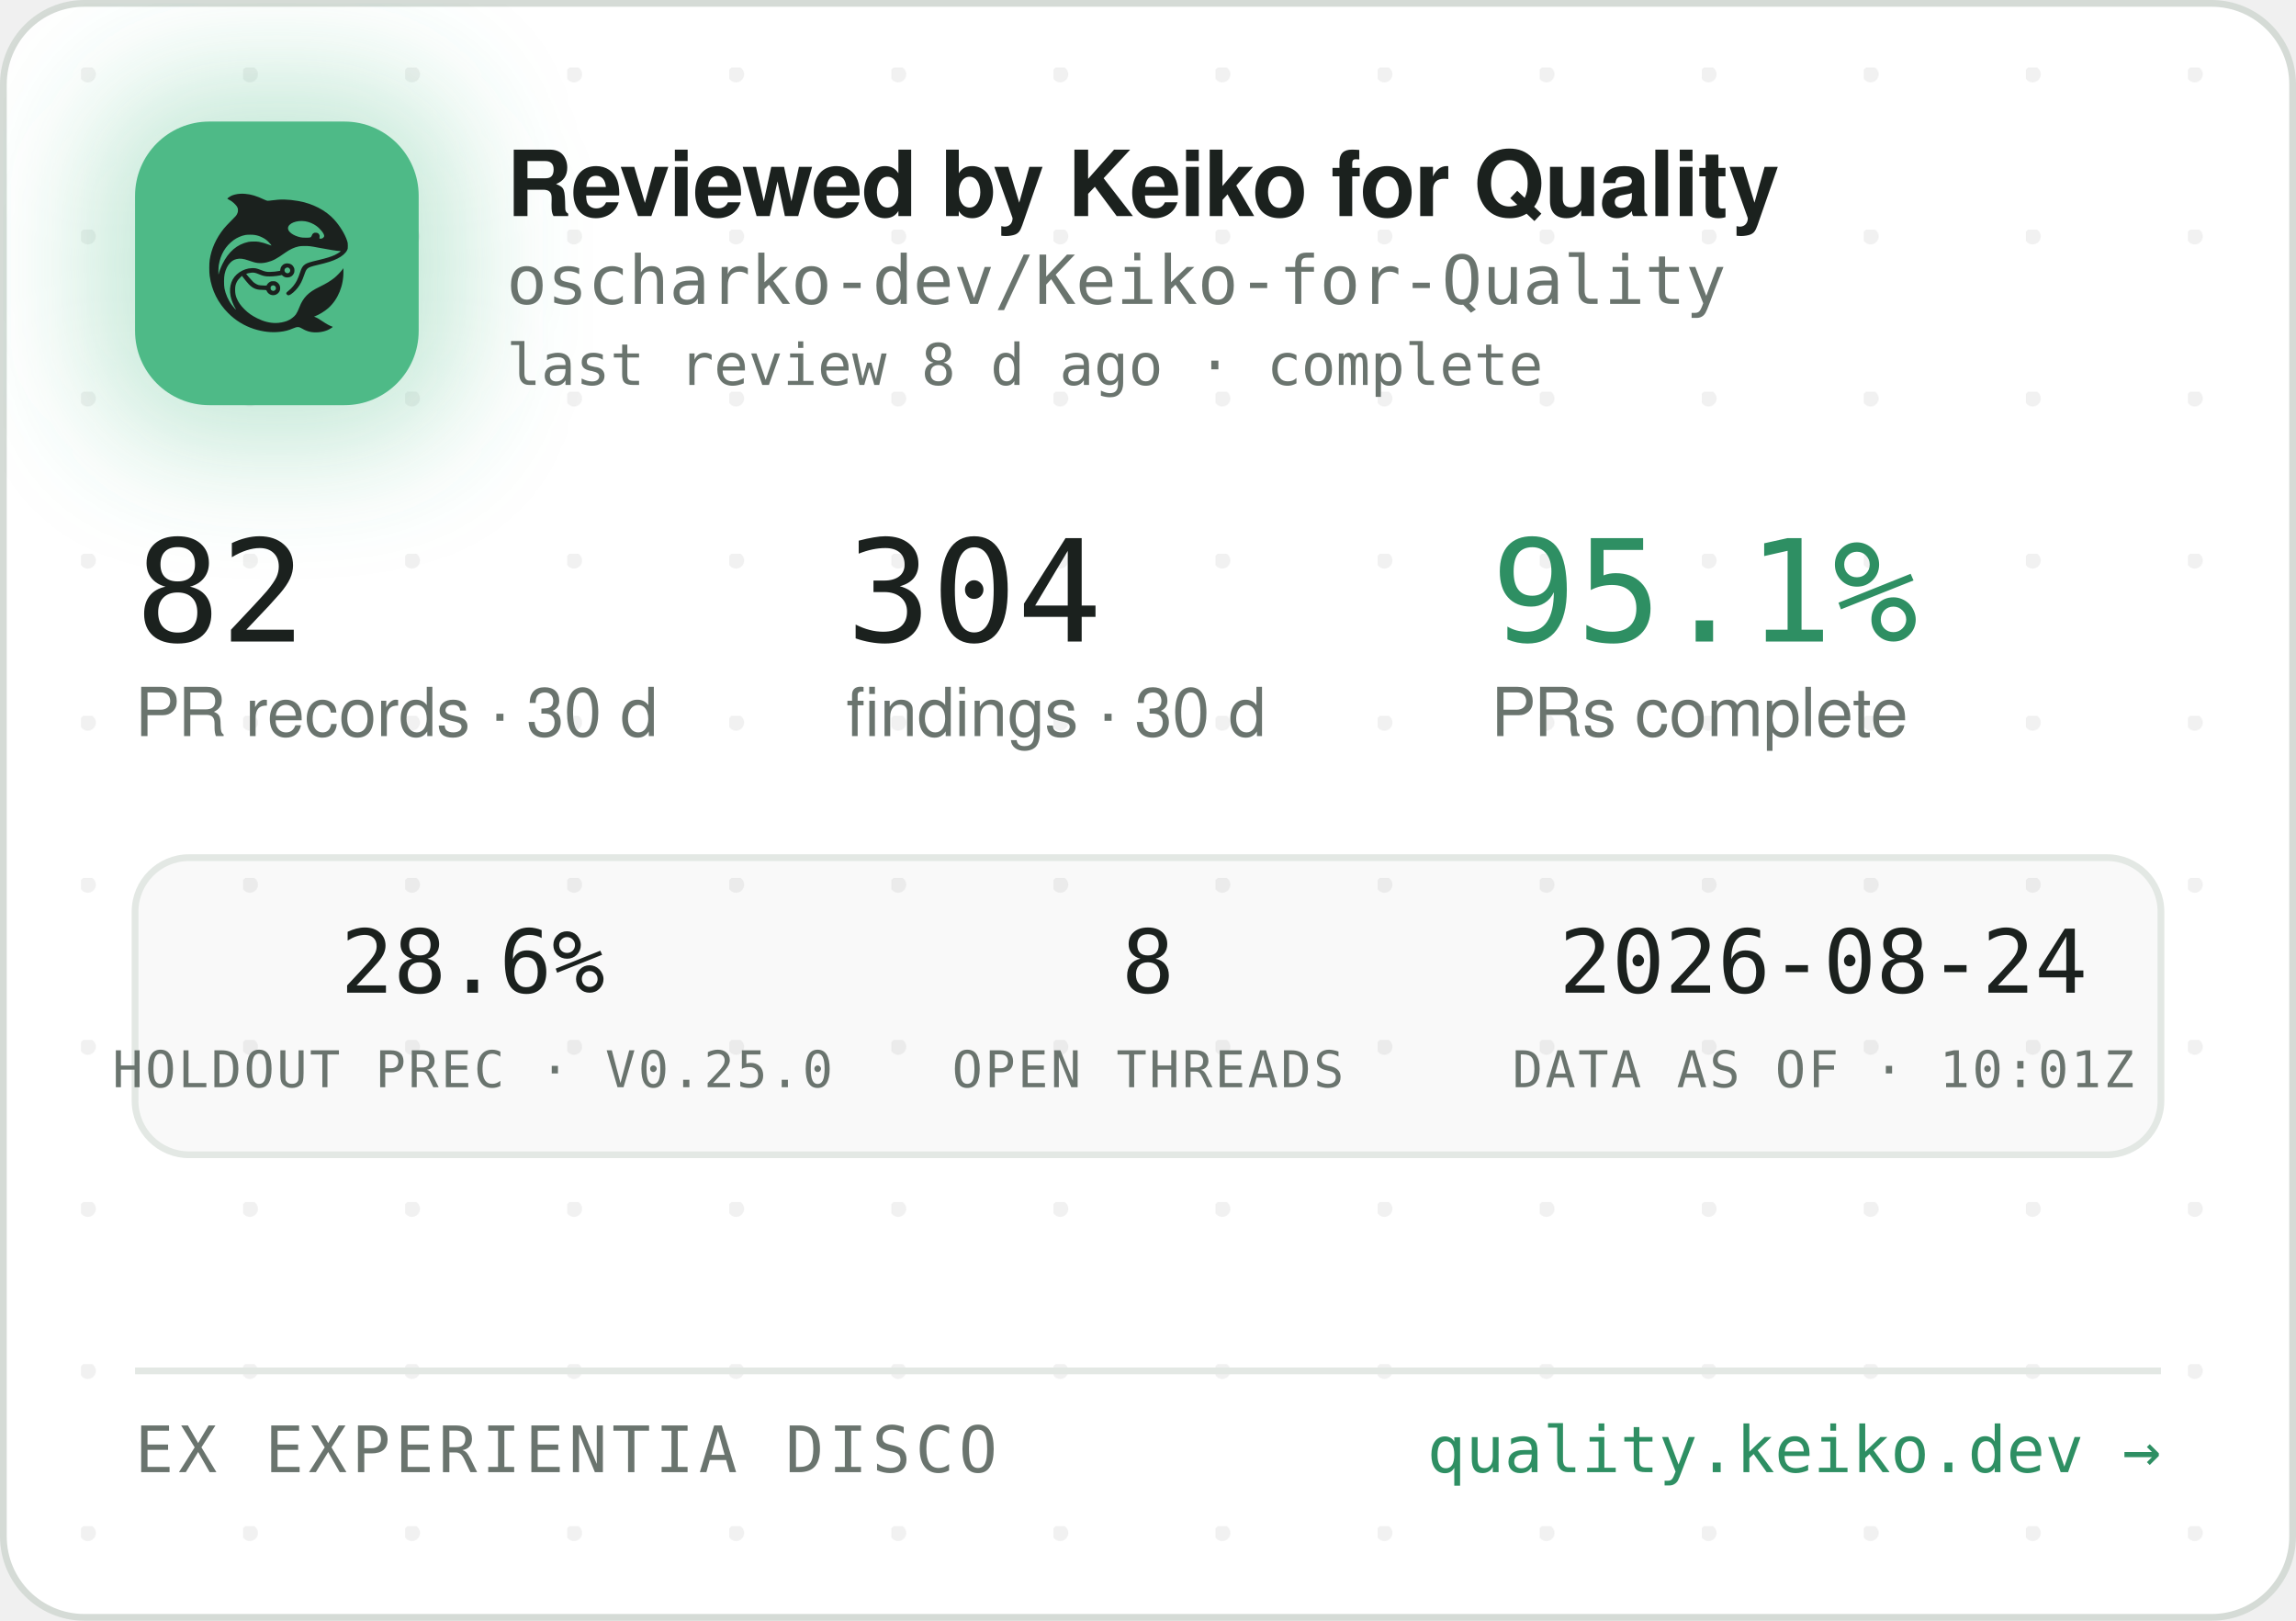
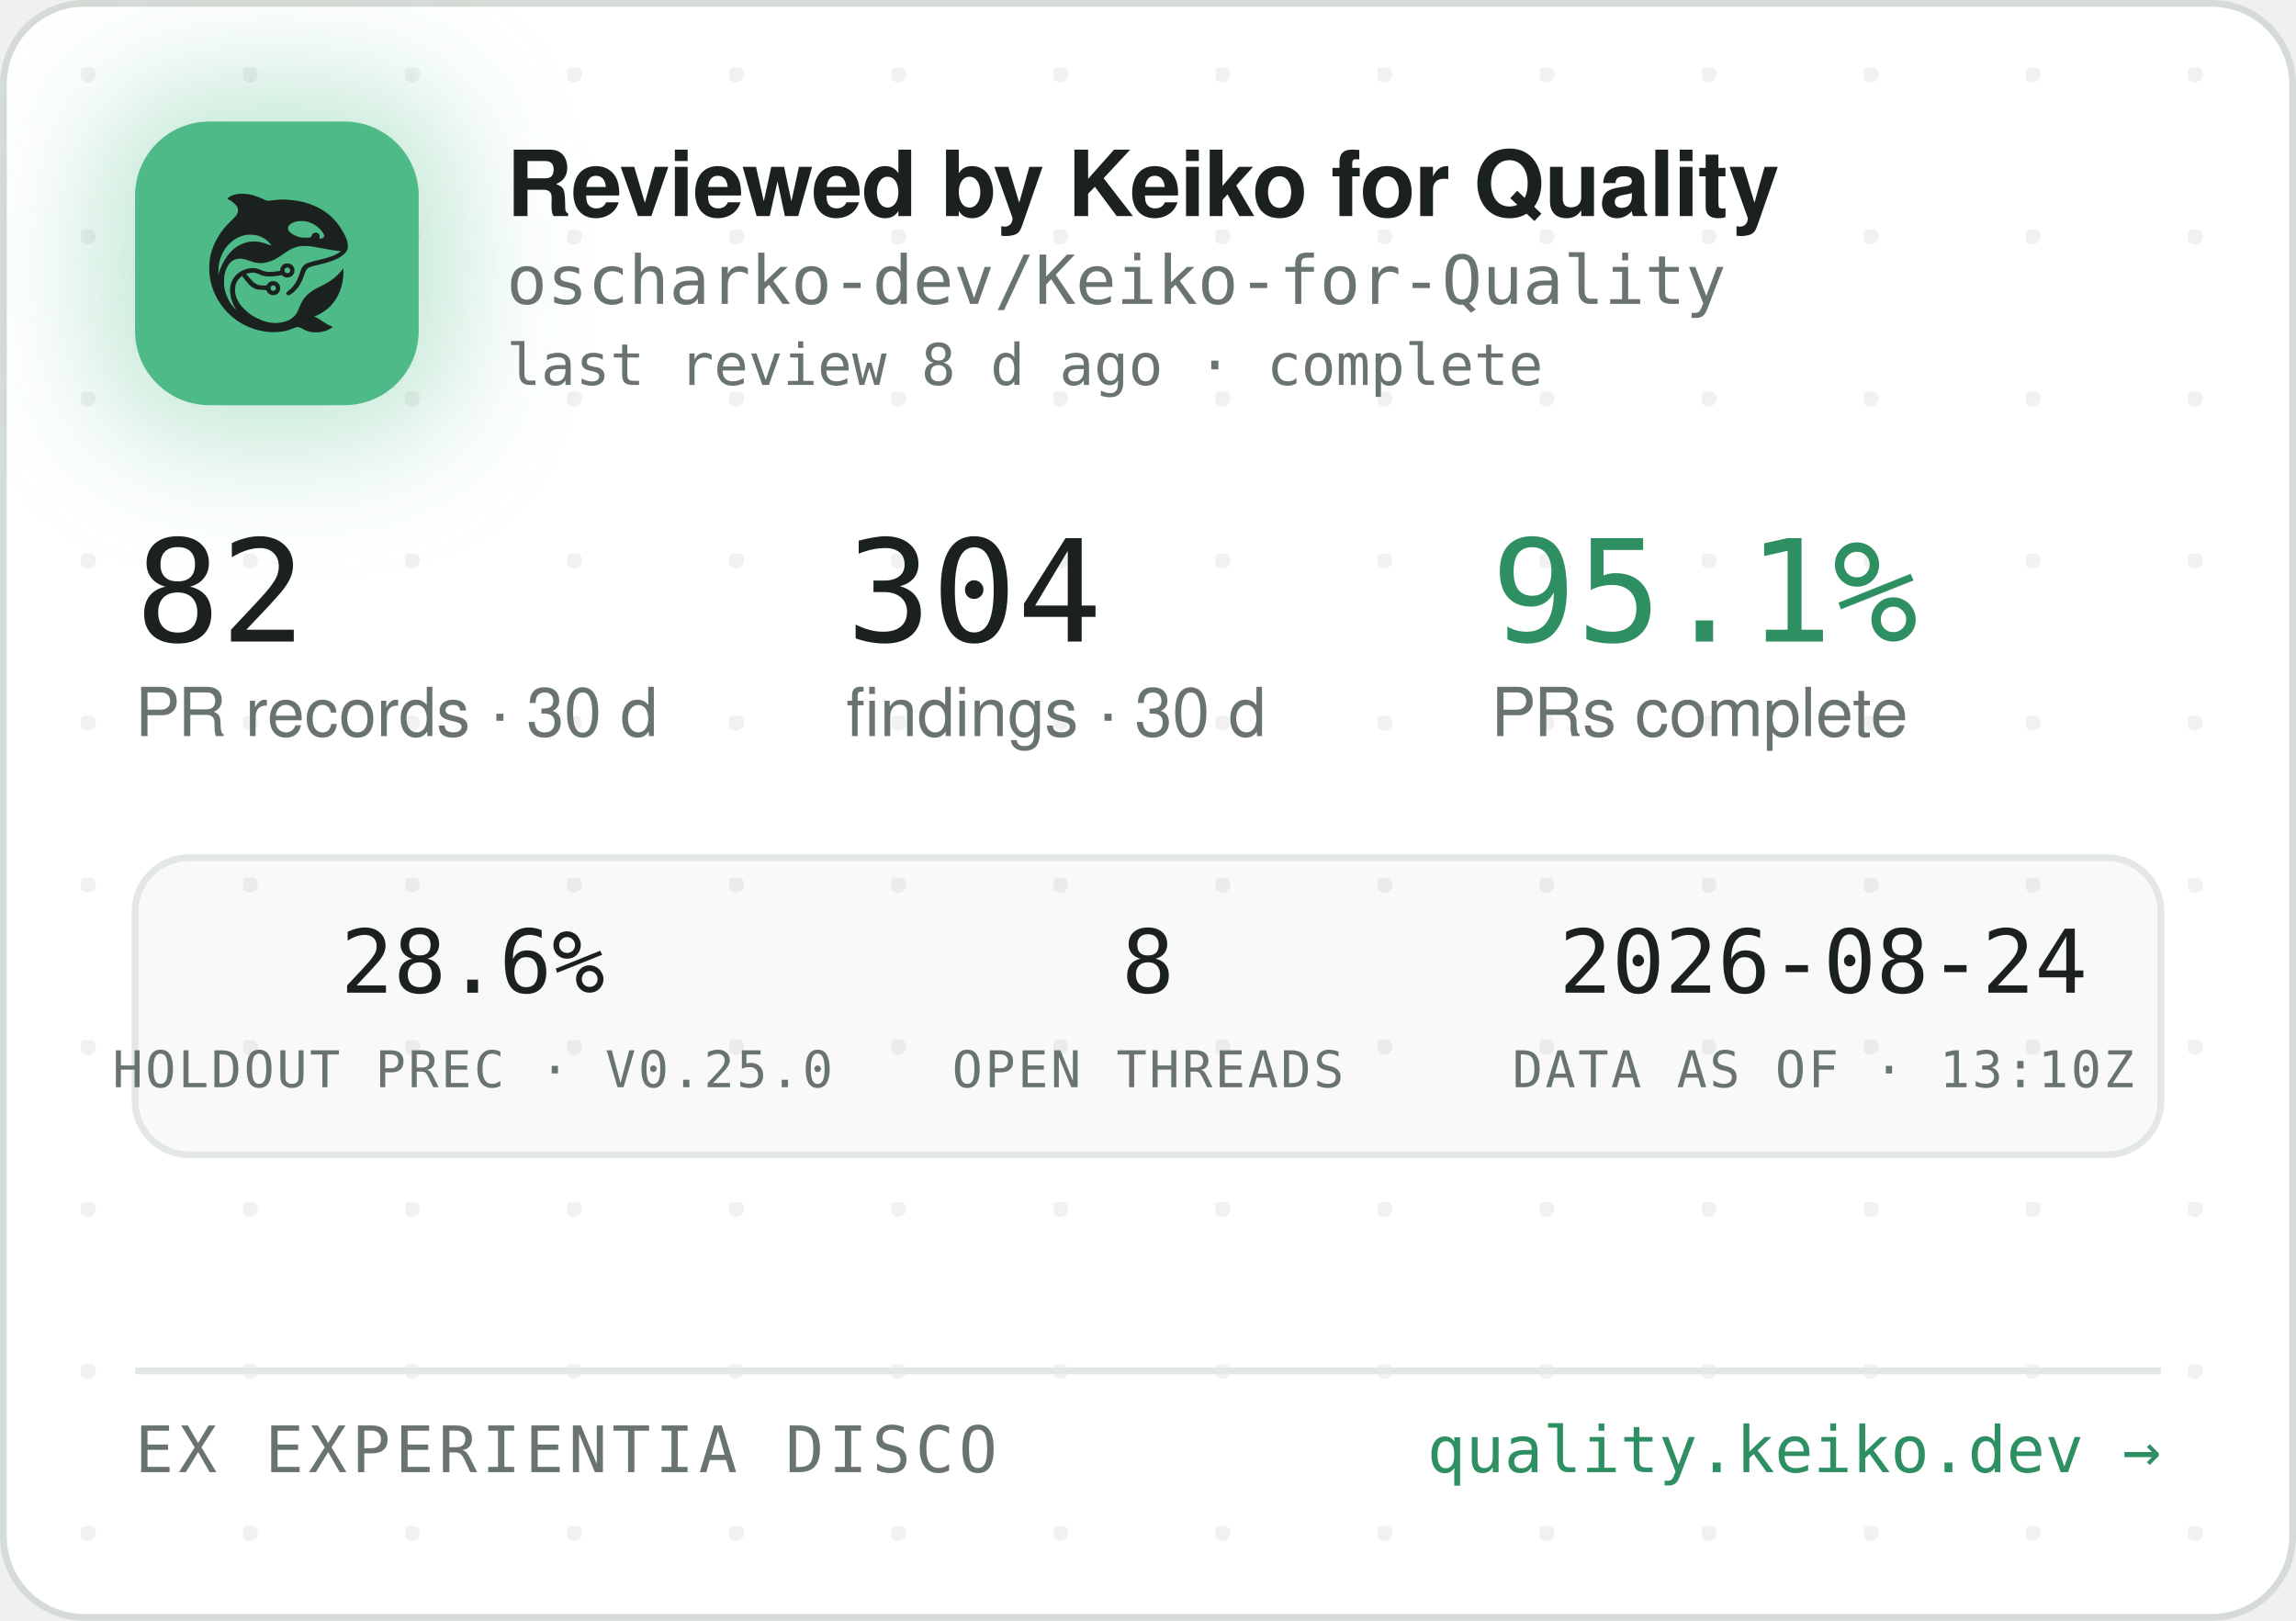
<svg xmlns="http://www.w3.org/2000/svg" width="340" height="240" viewBox="0 0 340 240" role="img" aria-label="Reviewed by Keiko for Quality — oscharko-dev/Keiko-for-Quality">
  <defs>
    <pattern id="dots" width="24" height="24" patternUnits="userSpaceOnUse" x="12" y="10">
      <circle cx="1" cy="1" r="1.2" fill="rgba(27,33,30,0.06)" />
    </pattern>
    <filter id="glow" x="-60%" y="-60%" width="220%" height="220%">
      <feGaussianBlur stdDeviation="9" />
    </filter>
    <clipPath id="card">
      <rect x="0.5" y="0.5" width="339" height="239" rx="12" />
    </clipPath>
  </defs>
  <rect x="0.5" y="0.5" width="339" height="239" rx="12" fill="#FFFFFF" stroke="#D5DBD6" />
  <rect x="0.5" y="0.5" width="339" height="239" rx="12" fill="url(#dots)" />
  <g clip-path="url(#card)">
    <rect x="14" y="12" width="54" height="54" rx="16" fill="rgba(78,186,135,0.35)" filter="url(#glow)" />
    <rect x="20" y="18" width="42" height="42" rx="11" fill="#4EBA87" />
    <g transform="translate(24,22) scale(0.03320312)">
      <g transform="translate(1024 0) scale(-1 1)">
        <g transform="translate(1024, 1024) scale(-0.1, -0.1)" fill="#1B211E" stroke="none">
          <path d="M3465 8223 c-144 -8 -314 -52 -408 -105 -69 -39 -146 -99 -146 -113 0 -5 30 -24 68 -42 146 -70 323 -229 377 -340 25 -49 29 -70 29 -138 -1 -72 -5 -88 -39 -160 -36 -75 -54 -95 -265 -305 -134 -132 -270 -279 -331 -355 -339 -425 -552 -896 -626 -1390 -25 -165 -25 -549 0 -720 92 -645 368 -1196 826 -1655 322 -324 710 -562 1145 -704 389 -126 793 -172 1155 -130 235 27 377 63 579 149 205 87 268 86 423 -7 102 -62 231 -115 335 -138 247 -56 562 -26 794 74 92 40 244 136 232 146 -4 3 -26 12 -48 19 -86 28 -246 116 -385 211 -162 112 -284 182 -357 207 l-48 17 40 15 c185 70 436 223 595 363 438 386 695 1014 678 1663 l-3 120 -50 -70 c-64 -90 -248 -280 -350 -362 -171 -136 -366 -255 -645 -391 -288 -140 -442 -243 -590 -391 -136 -137 -247 -316 -325 -526 -47 -127 -114 -262 -160 -326 -79 -107 -237 -224 -384 -283 -136 -55 -355 -96 -514 -96 -274 0 -548 71 -832 215 -242 123 -375 216 -553 389 -175 171 -287 332 -361 517 -44 114 -63 216 -63 359 0 152 17 233 74 350 35 70 59 102 136 179 l95 94 21 -29 c55 -75 219 -277 277 -338 171 -183 337 -256 582 -256 56 0 126 -3 155 -7 53 -6 54 -7 76 -57 30 -66 97 -128 172 -156 151 -57 318 11 395 160 33 62 34 193 3 261 -30 64 -88 125 -148 157 -44 23 -63 27 -141 27 -78 0 -97 -4 -140 -27 -58 -30 -131 -105 -141 -142 -6 -25 -8 -26 -93 -26 -47 0 -131 5 -186 10 -87 8 -111 15 -182 51 -45 22 -109 66 -143 96 -59 53 -326 361 -319 367 14 11 179 47 241 52 102 9 177 -7 318 -66 158 -66 243 -89 357 -99 157 -12 413 5 582 40 l93 19 44 -39 c59 -52 135 -75 228 -69 117 8 212 72 262 176 23 47 28 71 28 138 0 70 -4 89 -29 138 -55 110 -145 167 -270 174 -65 3 -91 0 -137 -18 -107 -40 -183 -140 -195 -257 l-6 -52 -51 -11 c-104 -23 -285 -41 -411 -42 -149 -1 -211 12 -402 88 -186 74 -256 88 -403 81 -193 -8 -377 -70 -546 -182 -342 -228 -485 -611 -399 -1064 30 -157 119 -388 209 -541 20 -35 35 -64 33 -66 -8 -8 -111 108 -190 214 -154 206 -278 489 -324 737 -28 154 -25 492 6 635 46 216 133 391 256 514 82 82 161 128 271 156 152 39 300 23 529 -57 217 -76 308 -101 410 -114 137 -17 284 -7 426 30 272 70 414 145 809 425 217 153 399 238 610 283 64 14 129 18 265 18 197 0 269 -9 615 -76 461 -89 843 -149 952 -149 41 0 41 0 23 -20 -28 -31 -169 -119 -254 -158 -167 -77 -388 -145 -716 -222 -399 -93 -508 -128 -608 -194 -102 -68 -160 -160 -217 -346 -35 -115 -102 -286 -149 -378 -85 -168 -227 -341 -377 -458 -105 -82 -115 -107 -69 -162 29 -34 65 -44 109 -29 86 29 261 181 371 322 126 162 201 309 295 581 61 176 90 232 145 283 62 57 163 93 470 165 439 104 640 169 863 278 206 100 368 240 434 375 32 67 33 71 33 198 -1 120 -3 138 -34 229 -98 294 -319 655 -573 936 -381 421 -968 723 -1618 834 -448 76 -767 83 -1169 25 -80 -12 -165 -19 -190 -17 -26 3 -90 26 -146 53 -343 162 -576 233 -842 255 -114 9 -141 10 -248 3z m2926 -1227 c164 -27 346 -102 485 -202 181 -129 354 -348 354 -448 0 -64 -75 -126 -154 -126 -60 0 -63 4 -52 70 8 50 7 65 -9 100 -29 64 -74 93 -151 98 -54 4 -70 1 -107 -21 -42 -25 -61 -52 -91 -129 -25 -64 -55 -73 -246 -73 -121 0 -187 5 -248 18 -318 70 -556 242 -556 402 0 218 388 374 775 311z m-2249 -611 c119 -21 208 -50 321 -106 114 -56 177 -100 266 -184 67 -63 157 -173 148 -181 -2 -3 -61 18 -130 45 -131 52 -298 100 -427 122 -113 20 -367 17 -470 -4 -502 -106 -885 -433 -1160 -992 -70 -142 -160 -379 -160 -424 0 -9 -5 -23 -11 -31 -13 -19 -5 316 10 410 80 482 295 846 661 1117 145 107 350 197 522 228 100 18 326 18 430 0z m1485 -1456 c95 -36 119 -159 42 -223 -78 -66 -209 -1 -209 104 0 60 33 100 99 121 36 10 36 10 68 -2z m-591 -822 c29 -26 37 -42 40 -77 6 -54 -9 -86 -55 -117 -41 -28 -70 -29 -119 -4 -44 22 -62 55 -62 112 0 51 13 75 53 99 50 31 101 26 143 -13z" />
        </g>
      </g>
    </g>
    <text x="75" y="32" font-family="-apple-system,'Segoe UI',Helvetica,Arial,sans-serif" font-size="13.5" font-weight="650" letter-spacing="-0.14" fill="#1B211E">Reviewed by Keiko for Quality</text>
    <text x="75" y="45" font-family="'JetBrains Mono',SFMono-Regular,Consolas,Menlo,monospace" font-size="10" fill="#6A746E">oscharko-dev/Keiko-for-Quality</text>
    <text x="75" y="57" font-family="'JetBrains Mono',SFMono-Regular,Consolas,Menlo,monospace" font-size="8.5" fill="#6A746E">last review 8 d ago · complete</text>
    <text x="20" y="95" font-family="'JetBrains Mono',SFMono-Regular,Consolas,Menlo,monospace" font-size="21" fill="#1B211E">82</text>
    <text x="20" y="109" font-family="-apple-system,'Segoe UI',Helvetica,Arial,sans-serif" font-size="10" fill="#6A746E">PR records · 30 d</text>
    <text x="125.3" y="95" font-family="'JetBrains Mono',SFMono-Regular,Consolas,Menlo,monospace" font-size="21" fill="#1B211E">304</text>
    <text x="125.3" y="109" font-family="-apple-system,'Segoe UI',Helvetica,Arial,sans-serif" font-size="10" fill="#6A746E">findings · 30 d</text>
    <text x="220.8" y="95" font-family="'JetBrains Mono',SFMono-Regular,Consolas,Menlo,monospace" font-size="21" fill="#2E8F63">95.1%</text>
    <text x="220.8" y="109" font-family="-apple-system,'Segoe UI',Helvetica,Arial,sans-serif" font-size="10" fill="#6A746E">PRs complete</text>
    <rect x="20" y="127" width="300" height="44" rx="8" fill="rgba(27,33,30,0.025)" stroke="#E3E8E4" />
    <text x="70" y="147" text-anchor="middle" font-family="'JetBrains Mono',SFMono-Regular,Consolas,Menlo,monospace" font-size="13" fill="#1B211E">28.6%</text>
    <text x="70" y="161" text-anchor="middle" font-family="'JetBrains Mono',SFMono-Regular,Consolas,Menlo,monospace" font-size="7.5" letter-spacing="0.35" fill="#6A746E">HOLDOUT PREC · V0.25.0</text>
    <text x="170" y="147" text-anchor="middle" font-family="'JetBrains Mono',SFMono-Regular,Consolas,Menlo,monospace" font-size="13" fill="#1B211E">8</text>
    <text x="170" y="161" text-anchor="middle" font-family="'JetBrains Mono',SFMono-Regular,Consolas,Menlo,monospace" font-size="7.5" letter-spacing="0.35" fill="#6A746E">OPEN THREADS</text>
    <text x="270" y="147" text-anchor="middle" font-family="'JetBrains Mono',SFMono-Regular,Consolas,Menlo,monospace" font-size="13" fill="#1B211E">2026-08-24</text>
-     <text x="270" y="161" text-anchor="middle" font-family="'JetBrains Mono',SFMono-Regular,Consolas,Menlo,monospace" font-size="7.5" letter-spacing="0.35" fill="#6A746E">DATA AS OF · 10:01Z</text>
+     <text x="270" y="161" text-anchor="middle" font-family="'JetBrains Mono',SFMono-Regular,Consolas,Menlo,monospace" font-size="7.5" letter-spacing="0.35" fill="#6A746E">DATA AS OF · 13:10Z</text>
    <line x1="20" y1="203" x2="320" y2="203" stroke="#E3E8E4" />
    <text x="20" y="218" font-family="'JetBrains Mono',SFMono-Regular,Consolas,Menlo,monospace" font-size="9.5" letter-spacing="0.7" fill="#6A746E">EX EXPERIENTIA DISCO</text>
    <text x="320" y="218" text-anchor="end" font-family="'JetBrains Mono',SFMono-Regular,Consolas,Menlo,monospace" font-size="9.5" fill="#2E8F63">quality.keiko.dev →</text>
  </g>
</svg>
